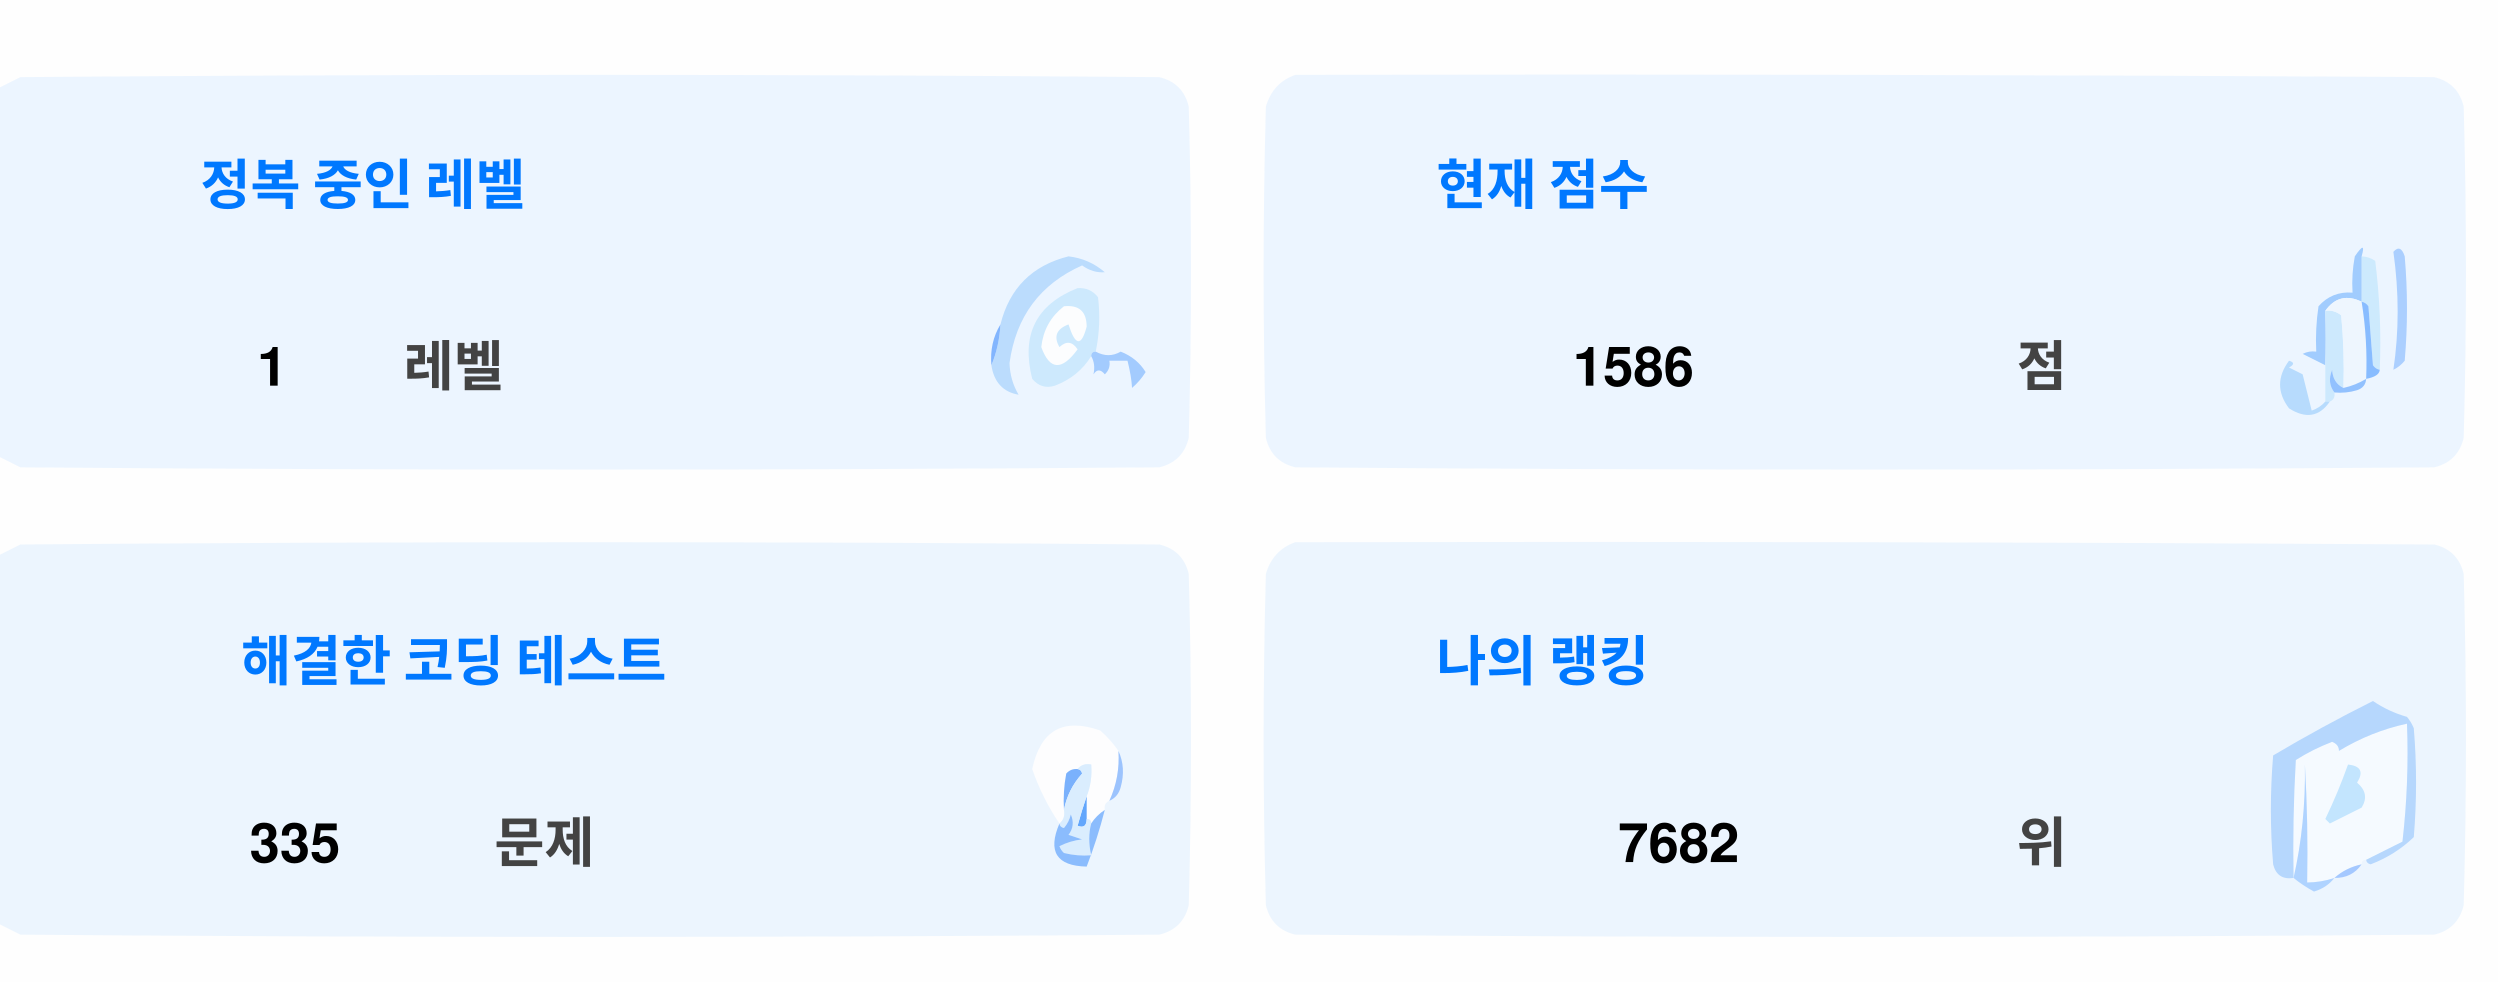
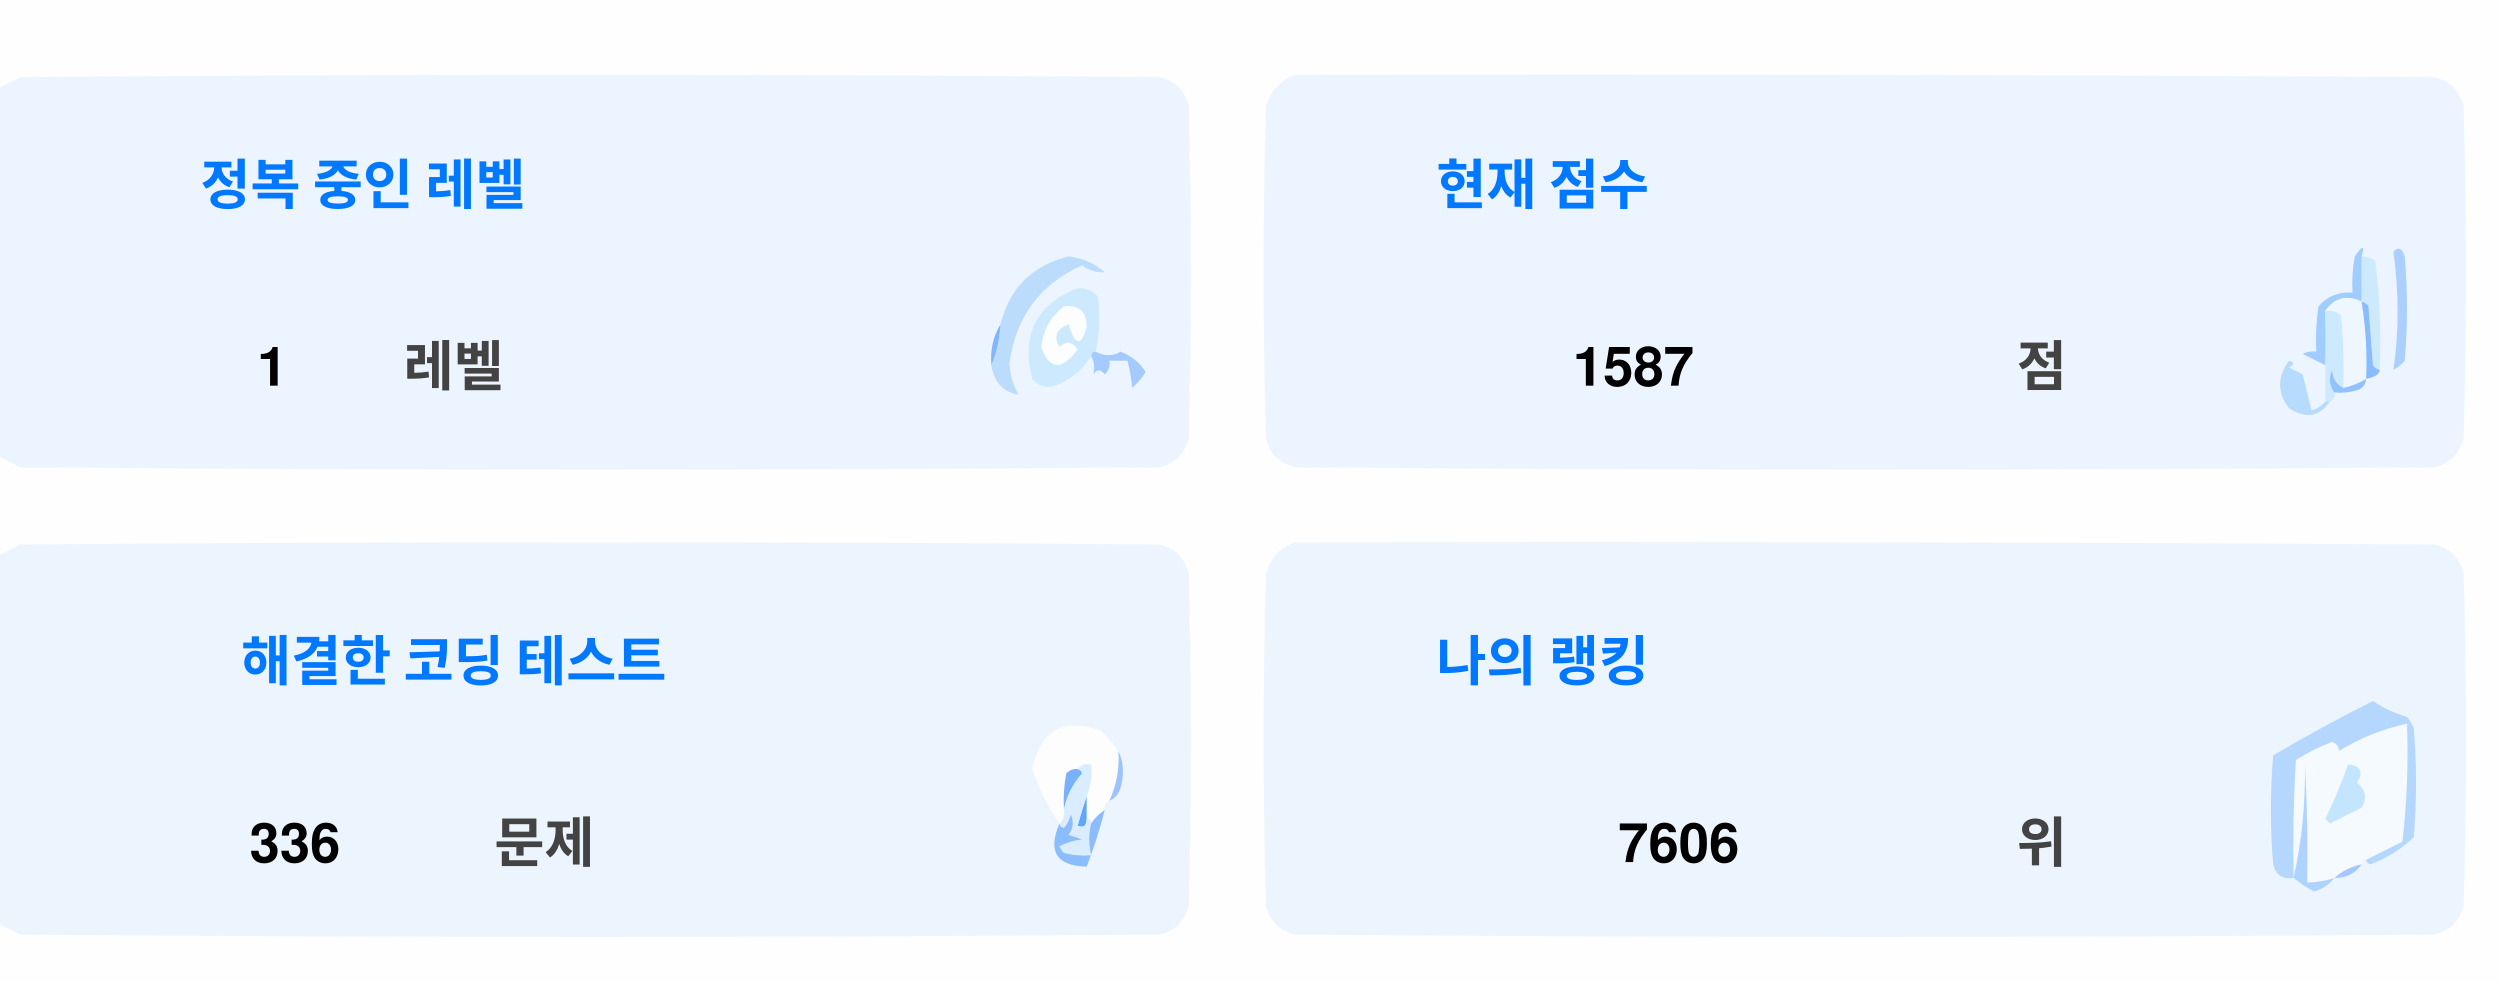
<svg xmlns="http://www.w3.org/2000/svg" version="1.1" width="551px" height="217px" style="shape-rendering:geometricPrecision; text-rendering:geometricPrecision; image-rendering:optimizeQuality; fill-rule:evenodd; clip-rule:evenodd">
  <style>.title {fill: #434343;font-size: 1rem;line-height: 1.5rem;font-weight: bold;font-family: -apple-system, BlinkMacSystemFont, Segoe UI, Helvetica, Arial, sans-serif, Apple Color Emoji, Segoe UI Emoji;}.desc {fill: #434343;font-size: 2.5rem;font-weight: bold;line-height: 1.5rem;font-family: -apple-system, BlinkMacSystemFont, Segoe UI, Helvetica, Arial, sans-serif, Apple Color Emoji, Segoe UI Emoji;}.desc-2 {fill: #434343;font-size: 1rem;font-weight: bold;line-height: 1.5rem;font-family: -apple-system, BlinkMacSystemFont, Segoe UI, Helvetica, Arial, sans-serif, Apple Color Emoji, Segoe UI Emoji;}.text, .desc {animation: twinkling 4s ease-in-out infinite;}@keyframes twinkling {40% { opacity: 1; }50% { opacity: 0.5; }60% { opacity: 1; }70% { opacity: 0.5; }80% { opacity: 1; }}</style>
  <g>
    <path style="opacity:1" fill="#fefefe" d="M -0.5,-0.5 C 183.167,-0.5 366.833,-0.5 550.5,-0.5C 550.5,71.833 550.5,144.167 550.5,216.5C 366.833,216.5 183.167,216.5 -0.5,216.5C -0.5,212.167 -0.5,207.833 -0.5,203.5C 1.14,204.32 2.807,205.153 4.5,206C 88.167,206.667 171.833,206.667 255.5,206C 259,205.167 261.167,203 262,199.5C 262.667,175.167 262.667,150.833 262,126.5C 261.167,123 259,120.833 255.5,120C 171.833,119.333 88.167,119.333 4.5,120C 2.807,120.847 1.14,121.68 -0.5,122.5C -0.5,115.167 -0.5,107.833 -0.5,100.5C 1.14,101.32 2.807,102.153 4.5,103C 88.167,103.667 171.833,103.667 255.5,103C 259,102.167 261.167,100 262,96.5C 262.667,72.167 262.667,47.833 262,23.5C 261.167,20 259,17.833 255.5,17C 171.833,16.333 88.167,16.333 4.5,17C 2.807,17.847 1.14,18.68 -0.5,19.5C -0.5,12.833 -0.5,6.167 -0.5,-0.5 Z" />
  </g>
  <g>
    <path style="opacity:1" fill="#ecf5ff" d="M -0.5,100.5 C -0.5,73.5 -0.5,46.5 -0.5,19.5C 1.14,18.68 2.807,17.847 4.5,17C 88.167,16.333 171.833,16.333 255.5,17C 259,17.833 261.167,20 262,23.5C 262.667,47.833 262.667,72.167 262,96.5C 261.167,100 259,102.167 255.5,103C 171.833,103.667 88.167,103.667 4.5,103C 2.807,102.153 1.14,101.32 -0.5,100.5 Z" />
  </g>
  <g>
    <path style="opacity:1" fill="#ecf5ff" d="M 285.5,16.5 C 369.167,16.333 452.834,16.5 536.5,17C 540,17.833 542.167,20 543,23.5C 543.667,47.833 543.667,72.167 543,96.5C 542.167,100 540,102.167 536.5,103C 452.833,103.667 369.167,103.667 285.5,103C 282,102.167 279.833,100 279,96.5C 278.333,72.167 278.333,47.833 279,23.5C 280.018,19.985 282.185,17.652 285.5,16.5 Z" />
  </g>
  <g>
    <path style="opacity:1" fill="#cdeafd" d="M 520.5,56.5 C 521.583,56.539 522.583,56.873 523.5,57.5C 524.498,65.472 524.831,73.472 524.5,81.5C 523.883,81.389 523.383,81.056 523,80.5C 522.667,76.167 522.333,71.833 522,67.5C 521.617,66.944 521.117,66.611 520.5,66.5C 520.5,63.167 520.5,59.833 520.5,56.5 Z" />
  </g>
  <g>
    <path style="opacity:1" fill="#abcfff" d="M 527.5,55.5 C 528.566,54.308 529.399,54.641 530,56.5C 530.667,64.167 530.667,71.833 530,79.5C 529.311,80.357 528.478,81.023 527.5,81.5C 528.758,73.08 528.758,64.414 527.5,55.5 Z" />
  </g>
  <g>
    <path style="opacity:1" fill="#bbdcfd" d="M 218.5,80.5 C 219.657,77.727 220.324,74.727 220.5,71.5C 222.49,63.51 227.49,58.51 235.5,56.5C 238.528,56.847 241.194,58.014 243.5,60C 241.744,60.141 240.078,59.641 238.5,58.5C 229.247,62.607 223.914,69.773 222.5,80C 222.565,82.526 223.232,84.859 224.5,87C 221.07,86.397 219.07,84.231 218.5,80.5 Z" />
  </g>
  <g>
    <path style="opacity:1" fill="#cde9fd" d="M 241.5,77.5 C 240.833,77.5 240.5,77.833 240.5,78.5C 238.628,81.529 235.961,83.695 232.5,85C 230.536,85.624 228.869,85.124 227.5,83.5C 225.021,73.791 228.354,67.124 237.5,63.5C 239.374,63.39 240.874,64.056 242,65.5C 242.497,69.524 242.331,73.524 241.5,77.5 Z" />
  </g>
  <g>
    <path style="opacity:1" fill="#fcfdfe" d="M 234.5,67.5 C 237.826,67.162 239.493,68.662 239.5,72C 238.334,76.434 237,76.267 235.5,71.5C 232.832,72.515 232.166,74.182 233.5,76.5C 235.017,75.089 236.351,75.256 237.5,77C 234.006,81.771 231.34,81.605 229.5,76.5C 229.904,72.771 231.571,69.771 234.5,67.5 Z" />
  </g>
  <g>
    <path style="opacity:1" fill="#a1ccfe" d="M 520.5,56.5 C 520.5,59.833 520.5,63.167 520.5,66.5C 517.238,64.922 514.572,65.589 512.5,68.5C 512.617,72.81 512.617,76.81 512.5,80.5C 510.86,79.68 509.193,78.847 507.5,78C 508.448,77.517 509.448,77.35 510.5,77.5C 510.335,74.15 510.502,70.817 511,67.5C 512.995,65.253 515.495,64.253 518.5,64.5C 518.336,61.813 518.503,59.146 519,56.5C 520.731,53.969 521.231,53.969 520.5,56.5 Z" />
  </g>
  <g>
    <path style="opacity:1" fill="#cde9fd" d="M 512.5,68.5 C 513.822,68.33 514.989,68.663 516,69.5C 516.499,74.823 516.666,80.156 516.5,85.5C 514.955,84.77 514.122,83.437 514,81.5C 513.22,83.387 513.387,85.054 514.5,86.5C 514.672,87.492 514.338,88.158 513.5,88.5C 513.167,88.5 512.833,88.5 512.5,88.5C 512.5,85.833 512.5,83.167 512.5,80.5C 512.617,76.81 512.617,72.81 512.5,68.5 Z" />
  </g>
  <g>
    <path style="opacity:1" fill="#eef6fe" d="M 520.5,66.5 C 521.407,72.106 521.74,77.773 521.5,83.5C 519.95,84.441 518.284,85.108 516.5,85.5C 516.666,80.156 516.499,74.823 516,69.5C 514.989,68.663 513.822,68.33 512.5,68.5C 514.572,65.589 517.238,64.922 520.5,66.5 Z" />
  </g>
  <g>
    <path style="opacity:1" fill="#88bcff" d="M 520.5,66.5 C 521.117,66.611 521.617,66.944 522,67.5C 522.333,71.833 522.667,76.167 523,80.5C 523.383,81.056 523.883,81.389 524.5,81.5C 524.445,82.469 523.445,83.136 521.5,83.5C 521.74,77.773 521.407,72.106 520.5,66.5 Z" />
  </g>
  <g>
    <path style="opacity:1" fill="#82b5fe" d="M 220.5,71.5 C 220.324,74.727 219.657,77.727 218.5,80.5C 218.215,77.171 218.882,74.171 220.5,71.5 Z" />
  </g>
  <g>
    <path style="opacity:1" fill="#a3cbfe" d="M 240.5,78.5 C 240.5,77.833 240.833,77.5 241.5,77.5C 243.391,78.536 245.224,78.536 247,77.5C 249.391,78.429 251.225,79.929 252.5,82C 251.681,83.319 250.681,84.486 249.5,85.5C 249.409,83.777 249.075,81.777 248.5,79.5C 247.167,79.5 245.833,79.5 244.5,79.5C 244.719,80.675 244.386,81.675 243.5,82.5C 242.575,81.359 241.741,81.359 241,82.5C 241.331,80.981 241.164,79.648 240.5,78.5 Z" />
  </g>
  <g>
    <path style="opacity:1" fill="#b7dbfd" d="M 512.5,88.5 C 512.833,88.5 513.167,88.5 513.5,88.5C 511.199,91.857 508.199,92.357 504.5,90C 501.872,86.535 501.872,83.035 504.5,79.5C 505.696,79.846 505.696,80.346 504.5,81C 505.5,81.5 506.5,82 507.5,82.5C 508.167,85.167 508.833,87.833 509.5,90.5C 510.739,90.058 511.739,89.391 512.5,88.5 Z" />
  </g>
  <g>
    <path style="opacity:1" fill="#92c1fe" d="M 516.5,85.5 C 518.284,85.108 519.95,84.441 521.5,83.5C 521.423,84.75 520.756,85.583 519.5,86C 517.866,86.493 516.199,86.66 514.5,86.5C 513.387,85.054 513.22,83.387 514,81.5C 514.122,83.437 514.955,84.77 516.5,85.5 Z" />
  </g>
  <g>
    <path style="opacity:1" fill="#ecf5fe" d="M -0.5,203.5 C -0.5,176.5 -0.5,149.5 -0.5,122.5C 1.14,121.68 2.807,120.847 4.5,120C 88.167,119.333 171.833,119.333 255.5,120C 259,120.833 261.167,123 262,126.5C 262.667,150.833 262.667,175.167 262,199.5C 261.167,203 259,205.167 255.5,206C 171.833,206.667 88.167,206.667 4.5,206C 2.807,205.153 1.14,204.32 -0.5,203.5 Z" />
  </g>
  <g>
    <path style="opacity:1" fill="#ecf5fe" d="M 285.5,119.5 C 369.167,119.333 452.834,119.5 536.5,120C 540,120.833 542.167,123 543,126.5C 543.667,150.833 543.667,175.167 543,199.5C 542.167,203 540,205.167 536.5,206C 452.833,206.667 369.167,206.667 285.5,206C 282,205.167 279.833,203 279,199.5C 278.333,175.167 278.333,150.833 279,126.5C 280.018,122.985 282.185,120.652 285.5,119.5 Z" />
  </g>
  <g>
    <path style="opacity:1" fill="#fdfdfe" d="M 246.5,165.5 C 246.758,169.367 246.092,173.034 244.5,176.5C 243.662,176.842 243.328,177.508 243.5,178.5C 242.272,179.306 241.272,180.306 240.5,181.5C 240.5,180.833 240.167,180.5 239.5,180.5C 239.5,178.833 239.5,177.167 239.5,175.5C 240.369,173.283 240.702,170.95 240.5,168.5C 239.209,168.263 238.209,168.596 237.5,169.5C 236.504,169.414 235.671,169.748 235,170.5C 234.503,173.146 234.336,175.813 234.5,178.5C 234.737,179.791 234.404,180.791 233.5,181.5C 230.986,177.806 228.986,173.806 227.5,169.5C 229.309,160.957 234.309,158.124 242.5,161C 244.07,162.397 245.404,163.897 246.5,165.5 Z" />
  </g>
  <g>
    <path style="opacity:1" fill="#f5faff" d="M 521.5,189.5 C 520.833,189.5 520.5,189.833 520.5,190.5C 518.181,190.992 516.181,191.992 514.5,193.5C 512.565,194.15 510.565,194.483 508.5,194.5C 508.666,185.827 508.5,177.16 508,168.5C 508.141,177.227 507.308,185.56 505.5,193.5C 505.334,184.827 505.5,176.16 506,167.5C 508.527,165.903 511.194,164.57 514,163.5C 515.011,163.892 515.511,164.559 515.5,165.5C 520.21,162.641 525.21,160.641 530.5,159.5C 530.831,168.192 530.498,176.859 529.5,185.5C 526.807,186.847 524.14,188.18 521.5,189.5 Z" />
  </g>
  <g>
    <path style="opacity:1" fill="#b6d7fd" d="M 521.5,189.5 C 524.14,188.18 526.807,186.847 529.5,185.5C 530.498,176.859 530.831,168.192 530.5,159.5C 525.21,160.641 520.21,162.641 515.5,165.5C 515.511,164.559 515.011,163.892 514,163.5C 511.194,164.57 508.527,165.903 506,167.5C 505.5,176.16 505.334,184.827 505.5,193.5C 503.089,193.863 501.589,192.863 501,190.5C 500.333,182.5 500.333,174.5 501,166.5C 508.173,162.246 515.507,158.246 523,154.5C 525.304,156.068 527.804,157.235 530.5,158C 531.126,158.75 531.626,159.584 532,160.5C 532.667,168.5 532.667,176.5 532,184.5C 529.292,187.111 526.125,189.111 522.5,190.5C 521.893,190.376 521.56,190.043 521.5,189.5 Z" />
  </g>
  <g>
    <path style="opacity:1" fill="#c3e5fe" d="M 517.5,168.5 C 520.317,168.801 520.984,170.134 519.5,172.5C 521.439,174.122 521.772,175.956 520.5,178C 518.167,179.167 515.833,180.333 513.5,181.5C 513.167,181.167 512.833,180.833 512.5,180.5C 514.414,176.515 516.081,172.515 517.5,168.5 Z" />
  </g>
  <g>
    <path style="opacity:1" fill="#7ab1fc" d="M 237.5,169.5 C 238.043,169.56 238.376,169.893 238.5,170.5C 236.395,172.836 235.062,175.503 234.5,178.5C 234.336,175.813 234.503,173.146 235,170.5C 235.671,169.748 236.504,169.414 237.5,169.5 Z" />
  </g>
  <g>
    <path style="opacity:1" fill="#afd3ff" d="M 514.5,193.5 C 513.378,194.947 511.878,195.947 510,196.5C 508.348,195.601 506.848,194.601 505.5,193.5C 507.308,185.56 508.141,177.227 508,168.5C 508.5,177.16 508.666,185.827 508.5,194.5C 510.565,194.483 512.565,194.15 514.5,193.5 Z" />
  </g>
  <g>
    <path style="opacity:1" fill="#9cc3fd" d="M 246.5,165.5 C 247.634,167.966 247.801,170.633 247,173.5C 246.623,174.942 245.79,175.942 244.5,176.5C 246.092,173.034 246.758,169.367 246.5,165.5 Z" />
  </g>
  <g>
    <path style="opacity:1" fill="#62a6fc" d="M 239.5,175.5 C 239.5,177.167 239.5,178.833 239.5,180.5C 239.483,182.028 238.816,182.528 237.5,182C 238.117,179.723 238.784,177.556 239.5,175.5 Z" />
  </g>
  <g>
    <path style="opacity:1" fill="#daedfe" d="M 237.5,169.5 C 238.209,168.596 239.209,168.263 240.5,168.5C 240.702,170.95 240.369,173.283 239.5,175.5C 238.784,177.556 238.117,179.723 237.5,182C 238.816,182.528 239.483,182.028 239.5,180.5C 240.167,180.5 240.5,180.833 240.5,181.5C 239.918,183.669 239.918,186.002 240.5,188.5C 238.473,188.662 236.473,188.495 234.5,188C 234.043,187.586 233.709,187.086 233.5,186.5C 235.078,185.702 236.744,185.202 238.5,185C 237.5,184.667 236.5,184.333 235.5,184C 236.554,182.612 236.72,181.112 236,179.5C 235.751,180.624 235.251,181.624 234.5,182.5C 233.893,182.376 233.56,182.043 233.5,181.5C 234.404,180.791 234.737,179.791 234.5,178.5C 235.062,175.503 236.395,172.836 238.5,170.5C 238.376,169.893 238.043,169.56 237.5,169.5 Z" />
  </g>
  <g>
    <path style="opacity:1" fill="#8bbcfd" d="M 243.5,178.5 C 242.395,182.803 241.062,186.969 239.5,191C 232.857,190.847 230.857,187.68 233.5,181.5C 233.56,182.043 233.893,182.376 234.5,182.5C 235.251,181.624 235.751,180.624 236,179.5C 236.72,181.112 236.554,182.612 235.5,184C 236.5,184.333 237.5,184.667 238.5,185C 236.744,185.202 235.078,185.702 233.5,186.5C 233.709,187.086 234.043,187.586 234.5,188C 236.473,188.495 238.473,188.662 240.5,188.5C 239.918,186.002 239.918,183.669 240.5,181.5C 241.272,180.306 242.272,179.306 243.5,178.5 Z" />
  </g>
  <g>
    <path style="opacity:1" fill="#a4c8ff" d="M 520.5,190.5 C 519.089,192.539 517.089,193.539 514.5,193.5C 516.181,191.992 518.181,190.992 520.5,190.5 Z" />
  </g>
  <text text-anchor="middle" x="80" y="45" class="title" style="fill:#0078ff;" stroke="#none" stroke-width="1">정복 중인 레벨</text>
  <text text-anchor="middle" x="60" y="85" class="desc" style="fill:#000000;" stroke="#none" stroke-width="1">1</text>
  <text text-anchor="middle" x="100" y="85" class="desc-2" style="fill:#434343;" stroke="#none" stroke-width="1">레벨</text>
  <text text-anchor="middle" x="340" y="45" class="title" style="fill:#0078ff;" stroke="#none" stroke-width="1">현재 점수</text>
-   <text text-anchor="middle" x="360" y="85" class="desc" style="fill:#000000;" stroke="#none" stroke-width="1">1586</text>
+   <text text-anchor="middle" x="360" y="85" class="desc" style="fill:#000000;" stroke="#none" stroke-width="1">1587</text>
  <text text-anchor="middle" x="450" y="85" class="desc-2" style="fill:#434343;" stroke="#none" stroke-width="1">점</text>
  <text text-anchor="middle" x="100" y="150" class="title" style="fill:#0078ff;" stroke="#none" stroke-width="1">해결한 코딩 테스트</text>
-   <text text-anchor="middle" x="65" y="190" class="desc" style="fill:#000000;" stroke="#none" stroke-width="1">335</text>
+   <text text-anchor="middle" x="65" y="190" class="desc" style="fill:#000000;" stroke="#none" stroke-width="1">336</text>
  <text text-anchor="middle" x="120" y="190" class="desc-2" style="fill:#434343;" stroke="#none" stroke-width="1">문제</text>
  <text text-anchor="middle" x="340" y="150" class="title" style="fill:#0078ff;" stroke="#none" stroke-width="1">나의 랭킹</text>
-   <text text-anchor="middle" x="370" y="190" class="desc" style="fill:#000000;" stroke="#none" stroke-width="1">7682</text>
+   <text text-anchor="middle" x="370" y="190" class="desc" style="fill:#000000;" stroke="#none" stroke-width="1">7606</text>
  <text text-anchor="middle" x="450" y="190" class="desc-2" style="fill:#434343;" stroke="#none" stroke-width="1">위</text>
</svg>
